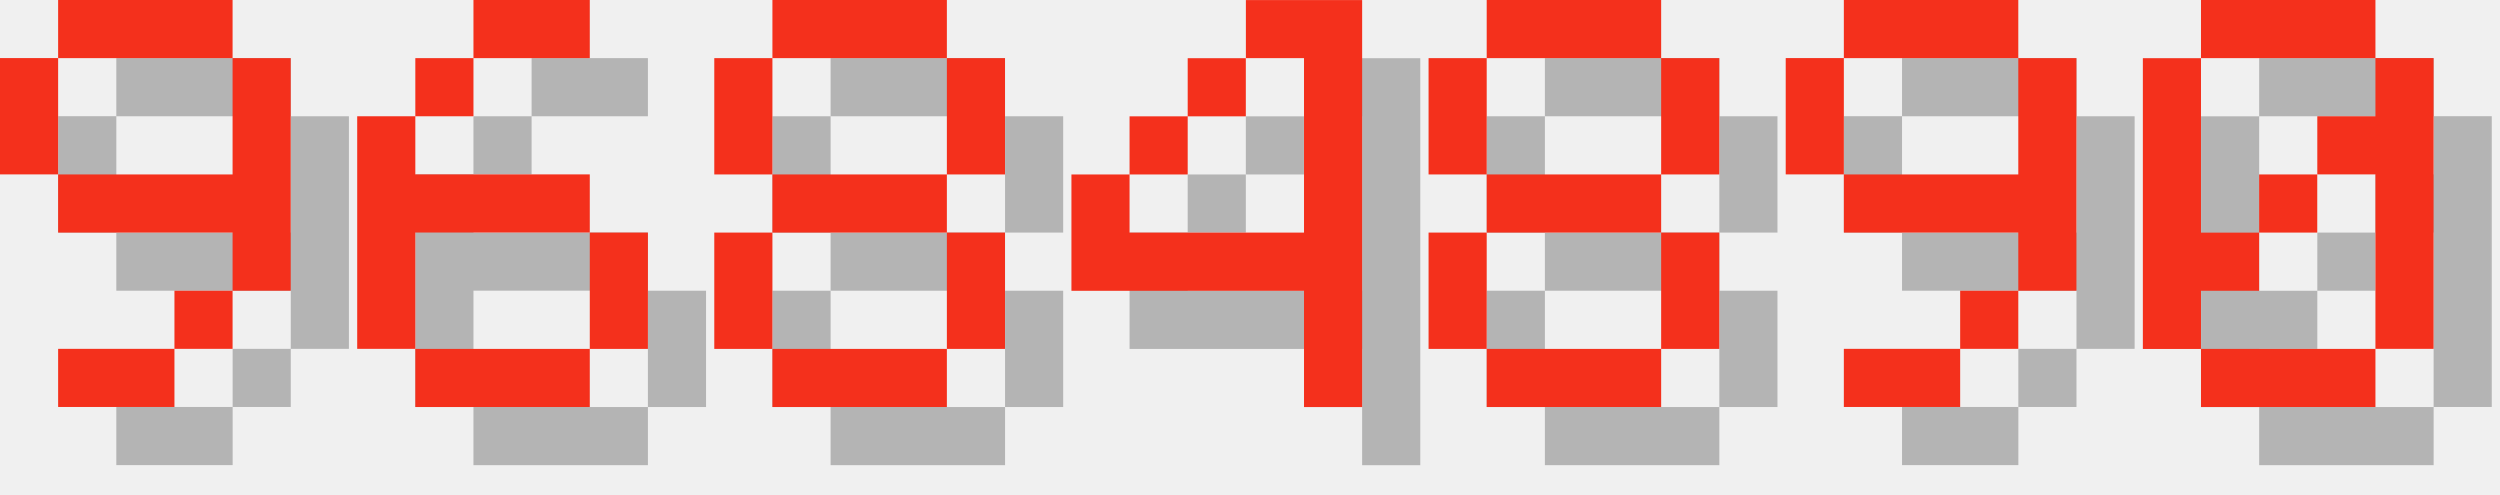
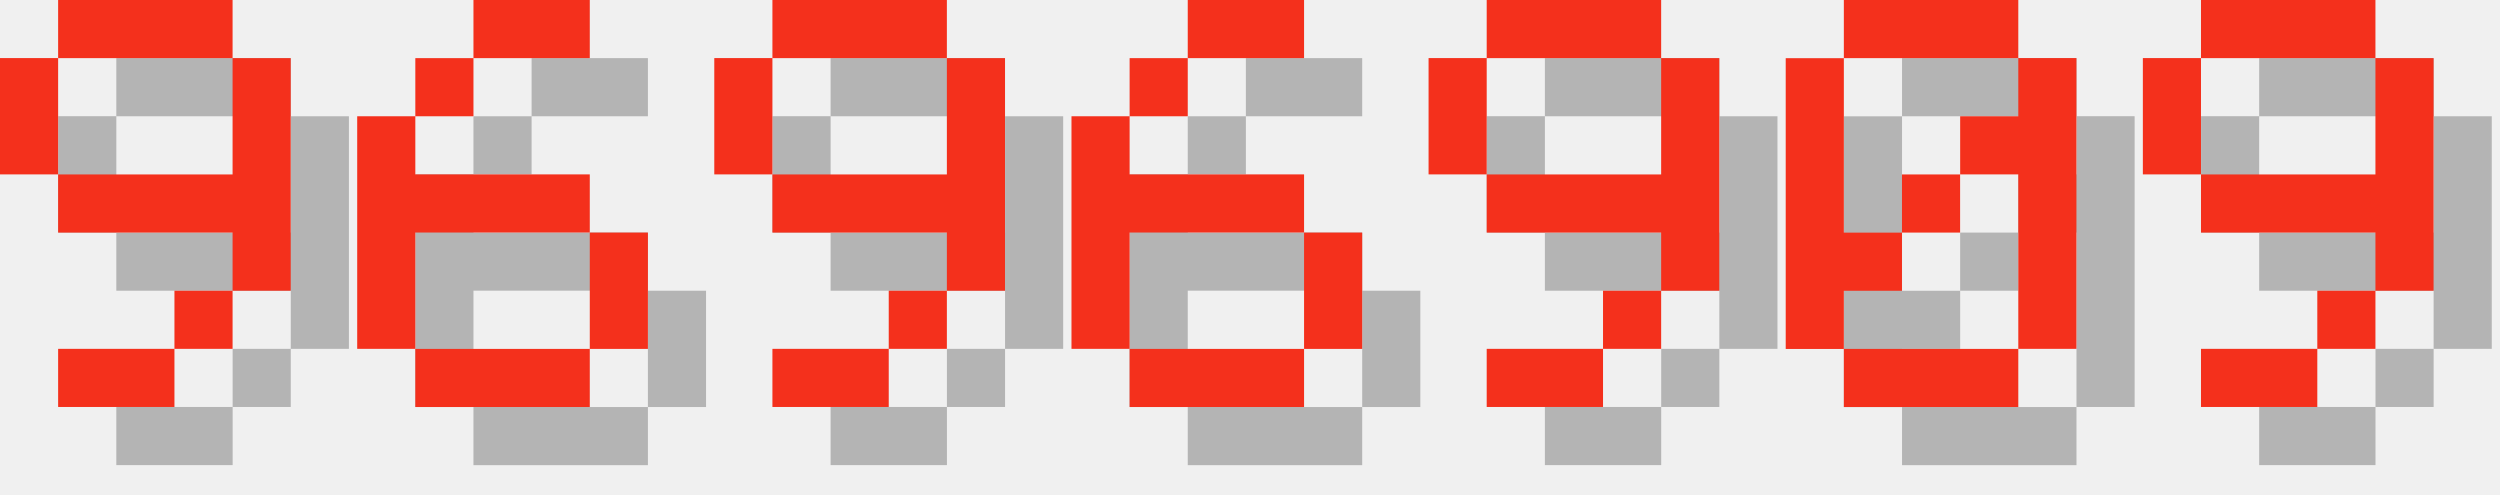
<svg xmlns="http://www.w3.org/2000/svg" version="1.1" width="182.0" height="36">
  <style>
        .text-foreground {
            fill: #F4301C;
        }
        .text-shadow {
            fill: #000000;
            fill-opacity: 0.25;
        }
    </style>
  <g class="digit" id="digit_9" transform="translate(0.0, 0), scale(4)">
    <path id="digit_9_shadow" class="text-shadow" d="m2.117 1.058v1.058h3.175v-1.058h-3.175zm3.175 1.058v2.117h-3.175v1.058h3.175v1.058h1.058v-4.233h-1.058zm0 4.233h-1.058v1.058h1.058v-1.058zm-1.058 1.058h-2.117v1.058h2.117v-1.058zm-2.117-3.175v-2.117h-1.058v2.117h1.058z" fill-opacity=".5" style="paint-order:stroke fill markers" />
    <path id="digit_9_fg" class="text-foreground" d="m1.058 0v1.058h3.175v-1.058h-3.175zm3.175 1.058v2.117h-3.175v1.058h3.175v1.058h1.058v-4.233h-1.058zm0 4.233h-1.058v1.058h1.058v-1.058zm-1.058 1.058h-2.117v1.058h2.117v-1.058zm-2.117-3.175v-2.117h-1.058v2.117h1.058z" fill="#fff" style="paint-order:stroke fill markers" />
  </g>
  <g class="digit" id="digit_6" transform="translate(26.0, 0), scale(4)">
    <path id="digit_6_shadow" class="text-shadow" d="m3.175 1.058v1.058h2.117v-1.058h-2.117zm0 1.058h-1.058v1.058h1.058v-1.058zm-1.058 1.058h-1.058v4.233h1.058v-2.117h3.175v-1.058h-3.175v-1.058zm3.175 2.117v2.117h1.058v-2.117h-1.058zm0 2.117h-3.175v1.058h3.175v-1.058z" fill-opacity=".5" style="paint-order:stroke fill markers" />
    <path id="digit_6_fg" class="text-foreground" d="m2.117 0v1.058h2.117v-1.058h-2.117zm0 1.058h-1.058v1.058h1.058v-1.058zm-1.058 1.058h-1.058v4.233h1.058v-2.117h3.175v-1.058h-3.175v-1.058zm3.175 2.117v2.117h1.058v-2.117h-1.058zm0 2.117h-3.175v1.058h3.175v-1.058z" fill="#fff" style="paint-order:stroke fill markers" />
  </g>
-   <g class="digit" id="digit_8" transform="translate(52.0, 0), scale(4)">
-     <path id="digit_8_shadow" class="text-shadow" d="m2.117 1.058v1.058h3.175v-1.058h-3.175zm3.175 1.058v2.117h1.058v-2.117h-1.058zm0 2.117h-3.175v1.058h3.175v-1.058zm0 1.058v2.117h1.058v-2.117h-1.058zm0 2.117h-3.175v1.058h3.175v-1.058zm-3.175 0v-2.117h-1.058v2.117h1.058zm0-3.175v-2.117h-1.058v2.117h1.058z" fill-opacity=".5" style="paint-order:stroke fill markers" />
-     <path id="digit_8_fg" class="text-foreground" d="m1.058 0v1.058h3.175v-1.058h-3.175zm3.175 1.058v2.117h1.058v-2.117h-1.058zm0 2.117h-3.175v1.058h3.175v-1.058zm0 1.058v2.117h1.058v-2.117h-1.058zm0 2.117h-3.175v1.058h3.175v-1.058zm-3.175 0v-2.117h-1.058v2.117h1.058zm0-3.175v-2.117h-1.058v2.117h1.058z" fill="#fff" style="paint-order:stroke fill markers" />
-   </g>
-   <g class="digit" id="digit_4" transform="translate(78.0, 0), scale(4)">
-     <path id="digit_4_shadow" class="text-shadow" d="m4.233 1.058v1.058h1.058v3.175h-3.175v-1.058h-1.058v2.117h4.233v2.117h1.058v-7.408h-2.117zm-2.117 3.175h1.058v-1.058h-1.058v1.058zm1.058-1.058h1.058v-1.058h-1.058v1.058z" fill-opacity=".5" style="paint-order:stroke fill markers" />
-     <path id="digit_4_fg" class="text-foreground" d="m3.175 0v1.058h1.058v3.175h-3.175v-1.058h-1.058v2.117h4.233v2.117h1.058v-7.408h-2.117zm-2.117 3.175h1.058v-1.058h-1.058v1.058zm1.058-1.058h1.058v-1.058h-1.058v1.058z" fill="#fff" style="paint-order:stroke fill markers" />
-   </g>
-   <g class="digit" id="digit_8" transform="translate(104.0, 0), scale(4)">
-     <path id="digit_8_shadow" class="text-shadow" d="m2.117 1.058v1.058h3.175v-1.058h-3.175zm3.175 1.058v2.117h1.058v-2.117h-1.058zm0 2.117h-3.175v1.058h3.175v-1.058zm0 1.058v2.117h1.058v-2.117h-1.058zm0 2.117h-3.175v1.058h3.175v-1.058zm-3.175 0v-2.117h-1.058v2.117h1.058zm0-3.175v-2.117h-1.058v2.117h1.058z" fill-opacity=".5" style="paint-order:stroke fill markers" />
-     <path id="digit_8_fg" class="text-foreground" d="m1.058 0v1.058h3.175v-1.058h-3.175zm3.175 1.058v2.117h1.058v-2.117h-1.058zm0 2.117h-3.175v1.058h3.175v-1.058zm0 1.058v2.117h1.058v-2.117h-1.058zm0 2.117h-3.175v1.058h3.175v-1.058zm-3.175 0v-2.117h-1.058v2.117h1.058zm0-3.175v-2.117h-1.058v2.117h1.058z" fill="#fff" style="paint-order:stroke fill markers" />
-   </g>
-   <g class="digit" id="digit_9" transform="translate(130.0, 0), scale(4)">
+   <g class="digit" id="digit_9" transform="translate(52.0, 0), scale(4)">
    <path id="digit_9_shadow" class="text-shadow" d="m2.117 1.058v1.058h3.175v-1.058h-3.175zm3.175 1.058v2.117h-3.175v1.058h3.175v1.058h1.058v-4.233h-1.058zm0 4.233h-1.058v1.058h1.058v-1.058zm-1.058 1.058h-2.117v1.058h2.117v-1.058zm-2.117-3.175v-2.117h-1.058v2.117h1.058z" fill-opacity=".5" style="paint-order:stroke fill markers" />
    <path id="digit_9_fg" class="text-foreground" d="m1.058 0v1.058h3.175v-1.058h-3.175zm3.175 1.058v2.117h-3.175v1.058h3.175v1.058h1.058v-4.233h-1.058zm0 4.233h-1.058v1.058h1.058v-1.058zm-1.058 1.058h-2.117v1.058h2.117v-1.058zm-2.117-3.175v-2.117h-1.058v2.117h1.058z" fill="#fff" style="paint-order:stroke fill markers" />
  </g>
-   <g class="digit" id="digit_0" transform="translate(156.0, 0), scale(4)">
+   <g class="digit" id="digit_6" transform="translate(78.0, 0), scale(4)">
+     <path id="digit_6_shadow" class="text-shadow" d="m3.175 1.058v1.058h2.117v-1.058h-2.117zm0 1.058h-1.058v1.058h1.058v-1.058zm-1.058 1.058h-1.058v4.233h1.058v-2.117h3.175v-1.058h-3.175v-1.058zm3.175 2.117v2.117h1.058v-2.117h-1.058zm0 2.117h-3.175v1.058h3.175v-1.058z" fill-opacity=".5" style="paint-order:stroke fill markers" />
+     <path id="digit_6_fg" class="text-foreground" d="m2.117 0v1.058h2.117v-1.058h-2.117zm0 1.058h-1.058v1.058h1.058v-1.058zm-1.058 1.058h-1.058v4.233h1.058v-2.117h3.175v-1.058h-3.175v-1.058zm3.175 2.117v2.117h1.058v-2.117h-1.058zm0 2.117h-3.175v1.058h3.175v-1.058z" fill="#fff" style="paint-order:stroke fill markers" />
+   </g>
+   <g class="digit" id="digit_9" transform="translate(104.0, 0), scale(4)">
+     <path id="digit_9_shadow" class="text-shadow" d="m2.117 1.058v1.058h3.175v-1.058h-3.175zm3.175 1.058v2.117h-3.175v1.058h3.175v1.058h1.058v-4.233h-1.058zm0 4.233h-1.058v1.058h1.058v-1.058zm-1.058 1.058h-2.117v1.058h2.117v-1.058zm-2.117-3.175v-2.117h-1.058v2.117h1.058z" fill-opacity=".5" style="paint-order:stroke fill markers" />
+     <path id="digit_9_fg" class="text-foreground" d="m1.058 0v1.058h3.175v-1.058h-3.175zm3.175 1.058v2.117h-3.175v1.058h3.175v1.058h1.058v-4.233h-1.058zm0 4.233h-1.058v1.058h1.058v-1.058zm-1.058 1.058h-2.117v1.058h2.117v-1.058zm-2.117-3.175v-2.117h-1.058v2.117h1.058z" fill="#fff" style="paint-order:stroke fill markers" />
+   </g>
+   <g class="digit" id="digit_0" transform="translate(130.0, 0), scale(4)">
    <path id="digit_0_shadow" class="text-shadow" d="m2.117 1.058v1.058h3.175v-1.058h-3.175zm3.175 1.058v1.058h-1.058v1.058h1.058v3.175h1.058v-5.292h-1.058zm0 5.292h-3.175v1.058h3.175v-1.058zm-3.175 0v-1.058h1.058v-1.058h-1.058v-3.175h-1.058v5.292h1.058zm1.058-2.117h1.058v-1.058h-1.058v1.058z" fill-opacity=".5" style="paint-order:stroke fill markers" />
    <path id="digit_0_fg" class="text-foreground" d="m1.058 0v1.058h3.175v-1.058h-3.175zm3.175 1.058v1.058h-1.058v1.058h1.058v3.175h1.058v-5.292h-1.058zm0 5.292h-3.175v1.058h3.175v-1.058zm-3.175 0v-1.058h1.058v-1.058h-1.058v-3.175h-1.058v5.292h1.058zm1.058-2.117h1.058v-1.058h-1.058v1.058z" fill="#fff" style="paint-order:stroke fill markers" />
  </g>
+   <g class="digit" id="digit_9" transform="translate(156.0, 0), scale(4)">
+     <path id="digit_9_shadow" class="text-shadow" d="m2.117 1.058v1.058h3.175v-1.058h-3.175zm3.175 1.058v2.117h-3.175v1.058h3.175v1.058h1.058v-4.233h-1.058zm0 4.233h-1.058v1.058h1.058v-1.058zm-1.058 1.058h-2.117v1.058h2.117v-1.058zm-2.117-3.175v-2.117h-1.058v2.117h1.058z" fill-opacity=".5" style="paint-order:stroke fill markers" />
+     <path id="digit_9_fg" class="text-foreground" d="m1.058 0v1.058h3.175v-1.058h-3.175zm3.175 1.058v2.117h-3.175v1.058h3.175v1.058h1.058v-4.233h-1.058zm0 4.233h-1.058v1.058h1.058v-1.058zm-1.058 1.058h-2.117v1.058h2.117v-1.058zm-2.117-3.175v-2.117h-1.058v2.117h1.058z" fill="#fff" style="paint-order:stroke fill markers" />
+   </g>
</svg>
